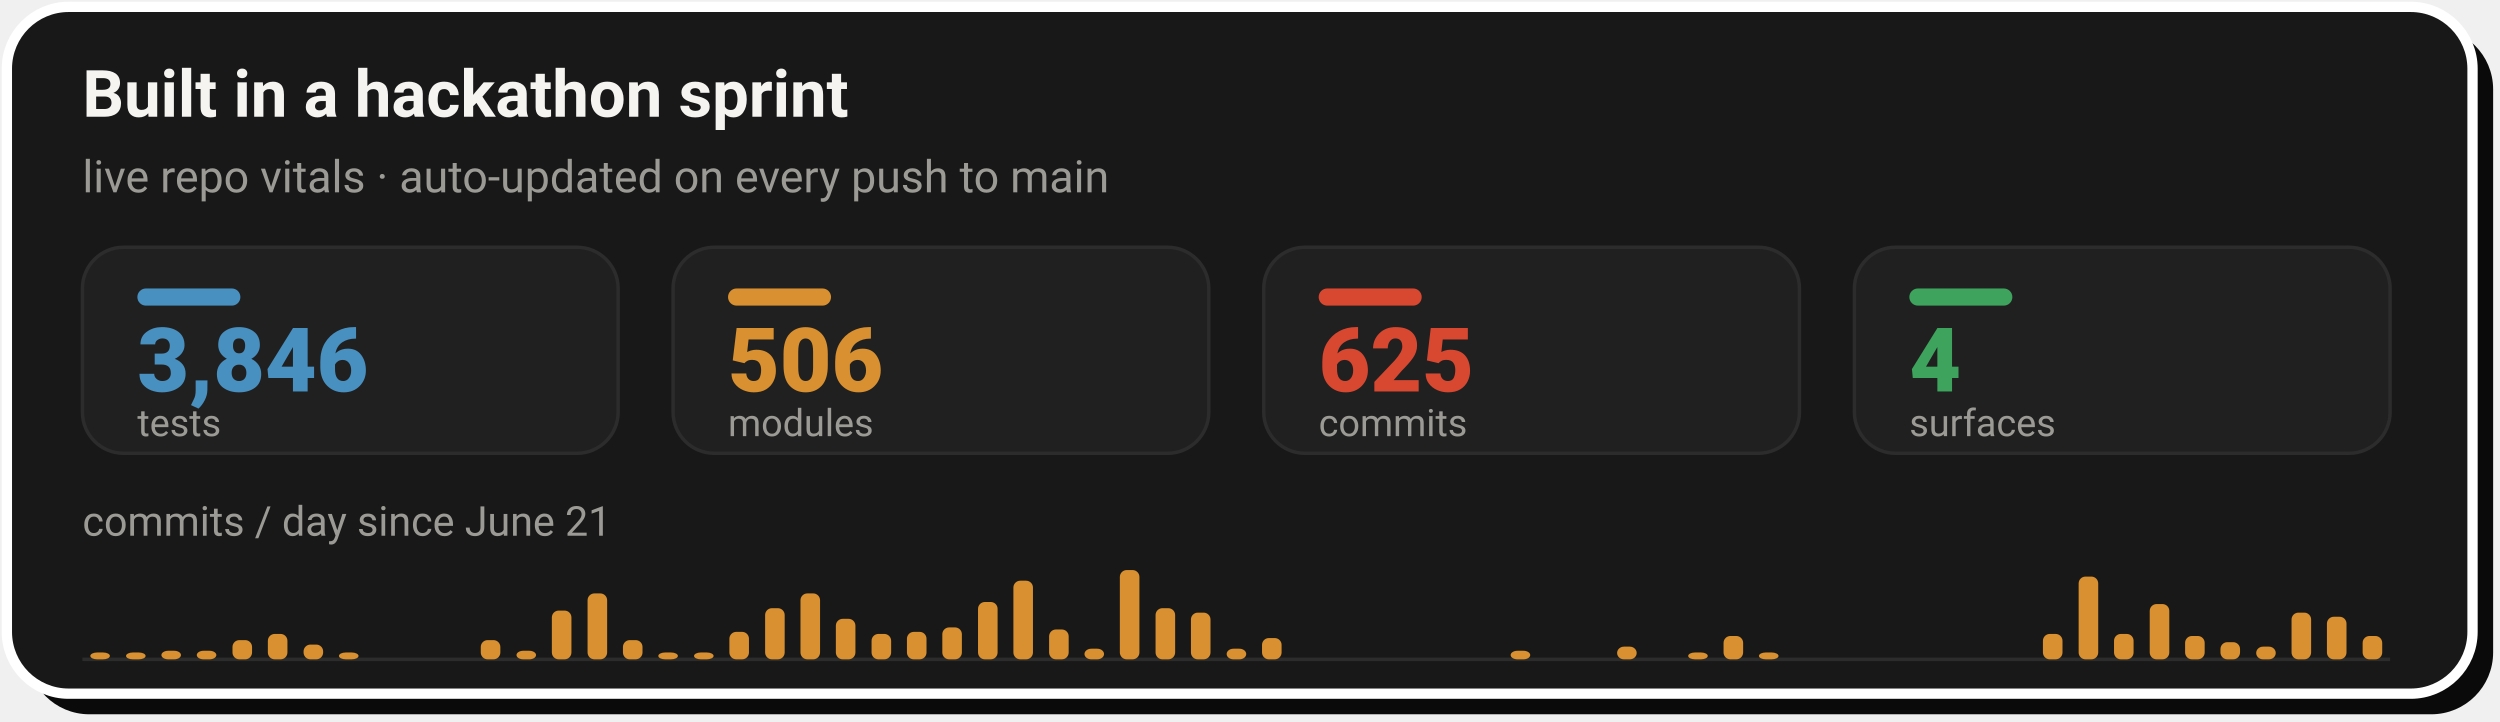
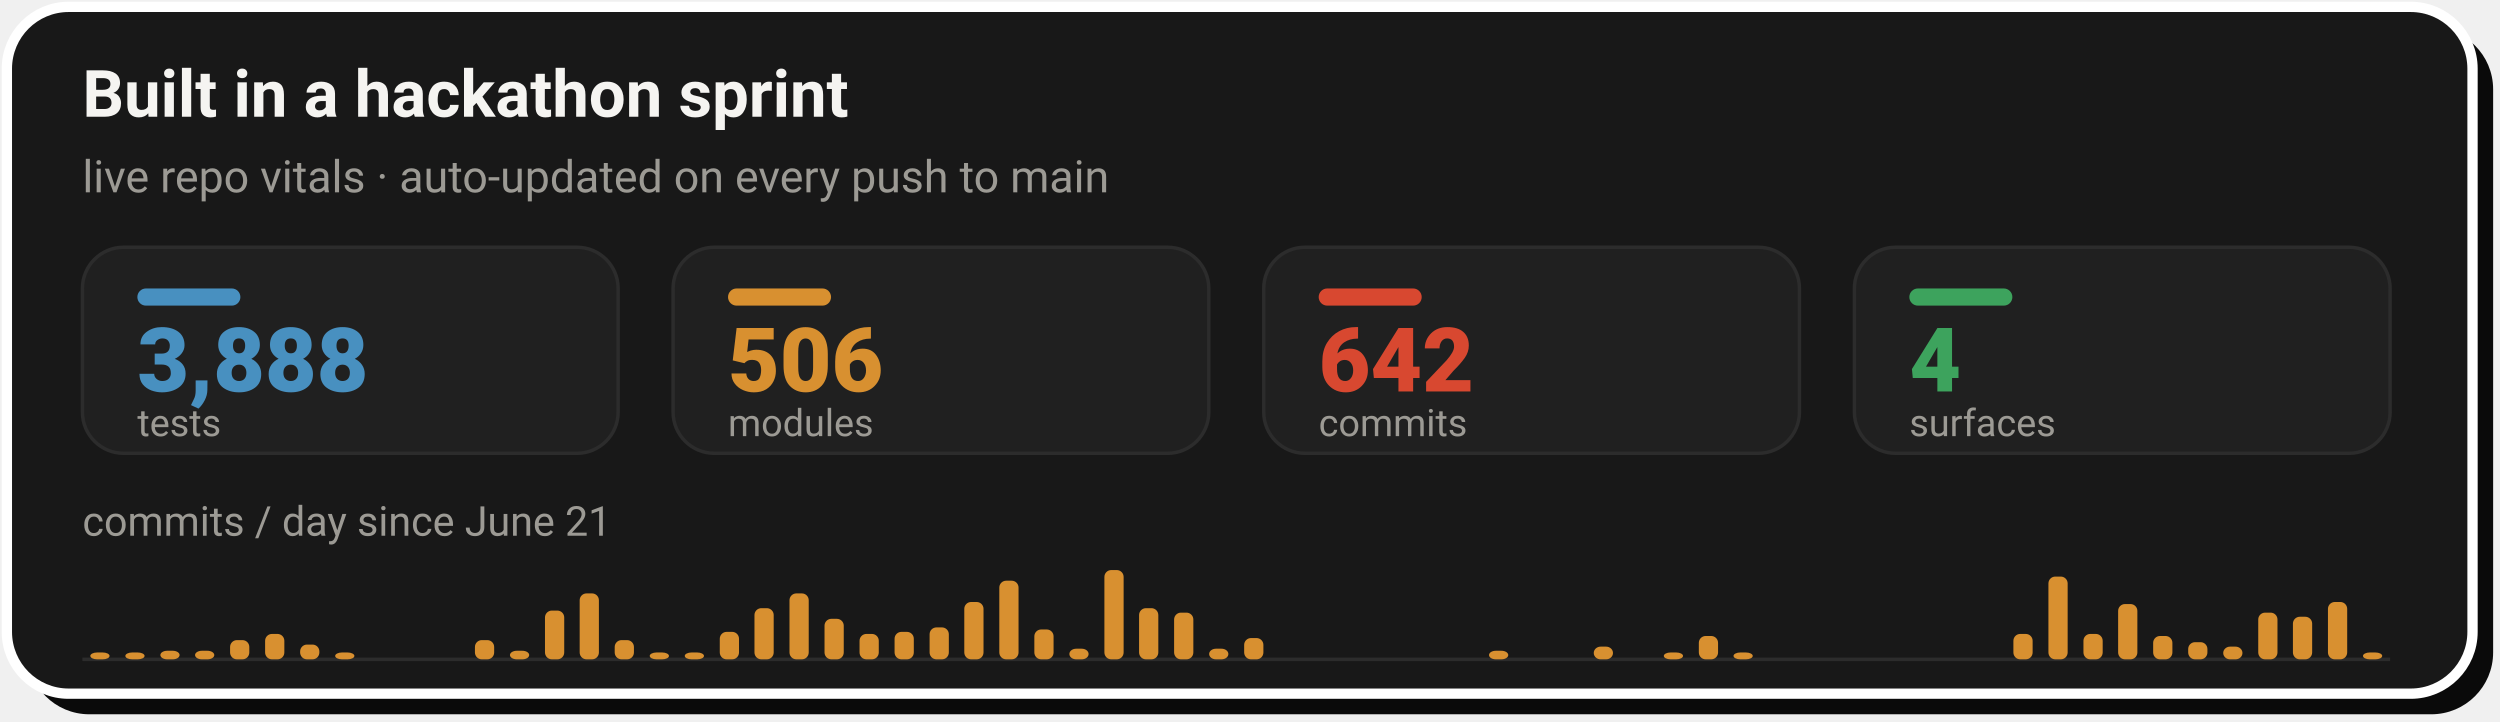
- <svg xmlns="http://www.w3.org/2000/svg" width="728" height="210" viewBox="0 0 728 210" role="img" aria-label="Live repo vitals: 3,846 tests, 506 modules, 625 commits across 4 surfaces, with a commits-per-day sprint velocity chart since June 21">
+ <svg xmlns="http://www.w3.org/2000/svg" width="728" height="210" viewBox="0 0 728 210" role="img" aria-label="Live repo vitals: 3,888 tests, 506 modules, 642 commits across 4 surfaces, with a commits-per-day sprint velocity chart since June 21">
  <rect x="8" y="8" width="718" height="200" rx="18" fill="#0A0A0A" />
  <rect x="2" y="2" width="718" height="200" rx="18" fill="#181818" stroke="#FFFFFF" stroke-width="3" />
  <text x="24" y="34" font-family="-apple-system,'Segoe UI',Roboto,Helvetica,Arial,sans-serif" font-size="19" font-weight="700" fill="#F5F4F1">Built in a hackathon sprint</text>
  <text x="24" y="56" font-family="-apple-system,'Segoe UI',Roboto,Helvetica,Arial,sans-serif" font-size="13" fill="#9C9A94">live repo vitals · auto-updated on every push to main</text>
  <rect x="24.0" y="72" width="156.0" height="60" rx="12" fill="#202020" stroke="#2C2C2C" stroke-width="1" />
  <rect x="40.0" y="84" width="30" height="5" rx="2.5" fill="#4890C0" />
-   <text x="40.0" y="114" font-family="-apple-system,'Segoe UI',Roboto,Helvetica,Arial,sans-serif" font-size="26" font-weight="800" fill="#4890C0">3,846</text>
+   <text x="40.0" y="114" font-family="-apple-system,'Segoe UI',Roboto,Helvetica,Arial,sans-serif" font-size="26" font-weight="800" fill="#4890C0">3,888</text>
  <text x="40.0" y="127" font-family="-apple-system,'Segoe UI',Roboto,Helvetica,Arial,sans-serif" font-size="11" fill="#9C9A94">tests</text>
  <rect x="196.0" y="72" width="156.0" height="60" rx="12" fill="#202020" stroke="#2C2C2C" stroke-width="1" />
  <rect x="212.0" y="84" width="30" height="5" rx="2.5" fill="#D89030" />
  <text x="212.0" y="114" font-family="-apple-system,'Segoe UI',Roboto,Helvetica,Arial,sans-serif" font-size="26" font-weight="800" fill="#D89030">506</text>
  <text x="212.0" y="127" font-family="-apple-system,'Segoe UI',Roboto,Helvetica,Arial,sans-serif" font-size="11" fill="#9C9A94">modules</text>
  <rect x="368.0" y="72" width="156.0" height="60" rx="12" fill="#202020" stroke="#2C2C2C" stroke-width="1" />
  <rect x="384.0" y="84" width="30" height="5" rx="2.5" fill="#D84830" />
-   <text x="384.0" y="114" font-family="-apple-system,'Segoe UI',Roboto,Helvetica,Arial,sans-serif" font-size="26" font-weight="800" fill="#D84830">625</text>
+   <text x="384.0" y="114" font-family="-apple-system,'Segoe UI',Roboto,Helvetica,Arial,sans-serif" font-size="26" font-weight="800" fill="#D84830">642</text>
  <text x="384.0" y="127" font-family="-apple-system,'Segoe UI',Roboto,Helvetica,Arial,sans-serif" font-size="11" fill="#9C9A94">commits</text>
  <rect x="540.0" y="72" width="156.0" height="60" rx="12" fill="#202020" stroke="#2C2C2C" stroke-width="1" />
  <rect x="556.0" y="84" width="30" height="5" rx="2.5" fill="#3DA35D" />
  <text x="556.0" y="114" font-family="-apple-system,'Segoe UI',Roboto,Helvetica,Arial,sans-serif" font-size="26" font-weight="800" fill="#3DA35D">4</text>
  <text x="556.0" y="127" font-family="-apple-system,'Segoe UI',Roboto,Helvetica,Arial,sans-serif" font-size="11" fill="#9C9A94">surfaces</text>
  <text x="24" y="156" font-family="-apple-system,'Segoe UI',Roboto,Helvetica,Arial,sans-serif" font-size="12" fill="#9C9A94">commits / day since June 21</text>
  <line x1="24.0" y1="192" x2="696.0" y2="192" stroke="#2C2C2C" stroke-width="1" />
-   <rect x="26.3" y="190.0" width="5.7" height="2.0" rx="2" fill="#D89030" />
-   <rect x="36.7" y="190.0" width="5.7" height="2.0" rx="2" fill="#D89030" />
-   <rect x="47.0" y="189.5" width="5.7" height="2.5" rx="2" fill="#D89030" />
-   <rect x="57.3" y="189.5" width="5.7" height="2.5" rx="2" fill="#D89030" />
-   <rect x="67.7" y="186.4" width="5.7" height="5.6" rx="2" fill="#D89030" />
-   <rect x="78.0" y="184.6" width="5.7" height="7.4" rx="2" fill="#D89030" />
-   <rect x="88.4" y="187.7" width="5.7" height="4.3" rx="2" fill="#D89030" />
-   <rect x="98.7" y="190.0" width="5.7" height="2.0" rx="2" fill="#D89030" />
-   <rect x="140.0" y="186.4" width="5.7" height="5.6" rx="2" fill="#D89030" />
-   <rect x="150.4" y="189.5" width="5.7" height="2.5" rx="2" fill="#D89030" />
-   <rect x="160.7" y="177.8" width="5.7" height="14.2" rx="2" fill="#D89030" />
-   <rect x="171.1" y="172.8" width="5.7" height="19.2" rx="2" fill="#D89030" />
-   <rect x="181.4" y="186.4" width="5.7" height="5.6" rx="2" fill="#D89030" />
-   <rect x="191.7" y="190.0" width="5.7" height="2.0" rx="2" fill="#D89030" />
-   <rect x="202.1" y="190.0" width="5.7" height="2.0" rx="2" fill="#D89030" />
-   <rect x="212.4" y="184.0" width="5.7" height="8.0" rx="2" fill="#D89030" />
-   <rect x="222.8" y="177.1" width="5.7" height="14.9" rx="2" fill="#D89030" />
-   <rect x="233.1" y="172.8" width="5.7" height="19.2" rx="2" fill="#D89030" />
-   <rect x="243.4" y="180.2" width="5.7" height="11.8" rx="2" fill="#D89030" />
-   <rect x="253.8" y="184.6" width="5.7" height="7.4" rx="2" fill="#D89030" />
-   <rect x="264.1" y="184.0" width="5.7" height="8.0" rx="2" fill="#D89030" />
-   <rect x="274.4" y="182.7" width="5.7" height="9.3" rx="2" fill="#D89030" />
-   <rect x="284.8" y="175.3" width="5.7" height="16.7" rx="2" fill="#D89030" />
-   <rect x="295.1" y="169.1" width="5.7" height="22.9" rx="2" fill="#D89030" />
-   <rect x="305.5" y="183.3" width="5.7" height="8.7" rx="2" fill="#D89030" />
-   <rect x="315.8" y="188.9" width="5.7" height="3.1" rx="2" fill="#D89030" />
-   <rect x="326.1" y="166.0" width="5.7" height="26.0" rx="2" fill="#D89030" />
-   <rect x="336.5" y="177.1" width="5.7" height="14.9" rx="2" fill="#D89030" />
-   <rect x="346.8" y="178.4" width="5.7" height="13.6" rx="2" fill="#D89030" />
-   <rect x="357.2" y="188.9" width="5.7" height="3.1" rx="2" fill="#D89030" />
-   <rect x="367.5" y="185.8" width="5.7" height="6.2" rx="2" fill="#D89030" />
-   <rect x="439.9" y="189.5" width="5.7" height="2.5" rx="2" fill="#D89030" />
-   <rect x="470.9" y="188.3" width="5.7" height="3.7" rx="2" fill="#D89030" />
-   <rect x="491.6" y="190.0" width="5.7" height="2.0" rx="2" fill="#D89030" />
-   <rect x="501.9" y="185.2" width="5.7" height="6.8" rx="2" fill="#D89030" />
-   <rect x="512.2" y="190.0" width="5.7" height="2.0" rx="2" fill="#D89030" />
-   <rect x="594.9" y="184.6" width="5.7" height="7.4" rx="2" fill="#D89030" />
-   <rect x="605.3" y="167.9" width="5.7" height="24.1" rx="2" fill="#D89030" />
-   <rect x="615.6" y="184.6" width="5.7" height="7.4" rx="2" fill="#D89030" />
-   <rect x="626.0" y="175.9" width="5.7" height="16.1" rx="2" fill="#D89030" />
-   <rect x="636.3" y="185.2" width="5.7" height="6.8" rx="2" fill="#D89030" />
-   <rect x="646.6" y="187.0" width="5.7" height="5.0" rx="2" fill="#D89030" />
-   <rect x="657.0" y="188.3" width="5.7" height="3.7" rx="2" fill="#D89030" />
-   <rect x="667.3" y="178.4" width="5.7" height="13.6" rx="2" fill="#D89030" />
-   <rect x="677.6" y="179.6" width="5.7" height="12.4" rx="2" fill="#D89030" />
-   <rect x="688.0" y="185.2" width="5.7" height="6.8" rx="2" fill="#D89030" />
+   <rect x="26.3" y="190.0" width="5.6" height="2.0" rx="2" fill="#D89030" />
+   <rect x="36.5" y="190.0" width="5.6" height="2.0" rx="2" fill="#D89030" />
+   <rect x="46.7" y="189.5" width="5.6" height="2.5" rx="2" fill="#D89030" />
+   <rect x="56.8" y="189.5" width="5.6" height="2.5" rx="2" fill="#D89030" />
+   <rect x="67.0" y="186.4" width="5.6" height="5.6" rx="2" fill="#D89030" />
+   <rect x="77.2" y="184.6" width="5.6" height="7.4" rx="2" fill="#D89030" />
+   <rect x="87.4" y="187.7" width="5.6" height="4.3" rx="2" fill="#D89030" />
+   <rect x="97.6" y="190.0" width="5.6" height="2.0" rx="2" fill="#D89030" />
+   <rect x="138.3" y="186.4" width="5.6" height="5.6" rx="2" fill="#D89030" />
+   <rect x="148.5" y="189.5" width="5.6" height="2.5" rx="2" fill="#D89030" />
+   <rect x="158.7" y="177.8" width="5.6" height="14.2" rx="2" fill="#D89030" />
+   <rect x="168.8" y="172.8" width="5.6" height="19.2" rx="2" fill="#D89030" />
+   <rect x="179.0" y="186.4" width="5.6" height="5.6" rx="2" fill="#D89030" />
+   <rect x="189.2" y="190.0" width="5.6" height="2.0" rx="2" fill="#D89030" />
+   <rect x="199.4" y="190.0" width="5.6" height="2.0" rx="2" fill="#D89030" />
+   <rect x="209.6" y="184.0" width="5.6" height="8.0" rx="2" fill="#D89030" />
+   <rect x="219.7" y="177.1" width="5.6" height="14.9" rx="2" fill="#D89030" />
+   <rect x="229.9" y="172.8" width="5.6" height="19.2" rx="2" fill="#D89030" />
+   <rect x="240.1" y="180.2" width="5.6" height="11.8" rx="2" fill="#D89030" />
+   <rect x="250.3" y="184.6" width="5.6" height="7.4" rx="2" fill="#D89030" />
+   <rect x="260.5" y="184.0" width="5.6" height="8.0" rx="2" fill="#D89030" />
+   <rect x="270.7" y="182.7" width="5.6" height="9.3" rx="2" fill="#D89030" />
+   <rect x="280.8" y="175.3" width="5.6" height="16.7" rx="2" fill="#D89030" />
+   <rect x="291.0" y="169.1" width="5.6" height="22.9" rx="2" fill="#D89030" />
+   <rect x="301.2" y="183.3" width="5.6" height="8.7" rx="2" fill="#D89030" />
+   <rect x="311.4" y="188.9" width="5.6" height="3.1" rx="2" fill="#D89030" />
+   <rect x="321.6" y="166.0" width="5.6" height="26.0" rx="2" fill="#D89030" />
+   <rect x="331.7" y="177.1" width="5.6" height="14.9" rx="2" fill="#D89030" />
+   <rect x="341.9" y="178.4" width="5.6" height="13.6" rx="2" fill="#D89030" />
+   <rect x="352.1" y="188.9" width="5.6" height="3.1" rx="2" fill="#D89030" />
+   <rect x="362.3" y="185.8" width="5.6" height="6.2" rx="2" fill="#D89030" />
+   <rect x="433.6" y="189.5" width="5.6" height="2.5" rx="2" fill="#D89030" />
+   <rect x="464.1" y="188.3" width="5.6" height="3.7" rx="2" fill="#D89030" />
+   <rect x="484.5" y="190.0" width="5.6" height="2.0" rx="2" fill="#D89030" />
+   <rect x="494.7" y="185.2" width="5.6" height="6.8" rx="2" fill="#D89030" />
+   <rect x="504.8" y="190.0" width="5.6" height="2.0" rx="2" fill="#D89030" />
+   <rect x="586.3" y="184.6" width="5.6" height="7.4" rx="2" fill="#D89030" />
+   <rect x="596.5" y="167.9" width="5.6" height="24.1" rx="2" fill="#D89030" />
+   <rect x="606.7" y="184.6" width="5.6" height="7.4" rx="2" fill="#D89030" />
+   <rect x="616.8" y="175.9" width="5.6" height="16.1" rx="2" fill="#D89030" />
+   <rect x="627.0" y="185.2" width="5.6" height="6.8" rx="2" fill="#D89030" />
+   <rect x="637.2" y="187.0" width="5.6" height="5.0" rx="2" fill="#D89030" />
+   <rect x="647.4" y="188.3" width="5.6" height="3.7" rx="2" fill="#D89030" />
+   <rect x="657.6" y="178.4" width="5.6" height="13.6" rx="2" fill="#D89030" />
+   <rect x="667.7" y="179.6" width="5.6" height="12.4" rx="2" fill="#D89030" />
+   <rect x="677.9" y="175.3" width="5.6" height="16.7" rx="2" fill="#D89030" />
+   <rect x="688.1" y="190.0" width="5.6" height="2.0" rx="2" fill="#D89030" />
</svg>
